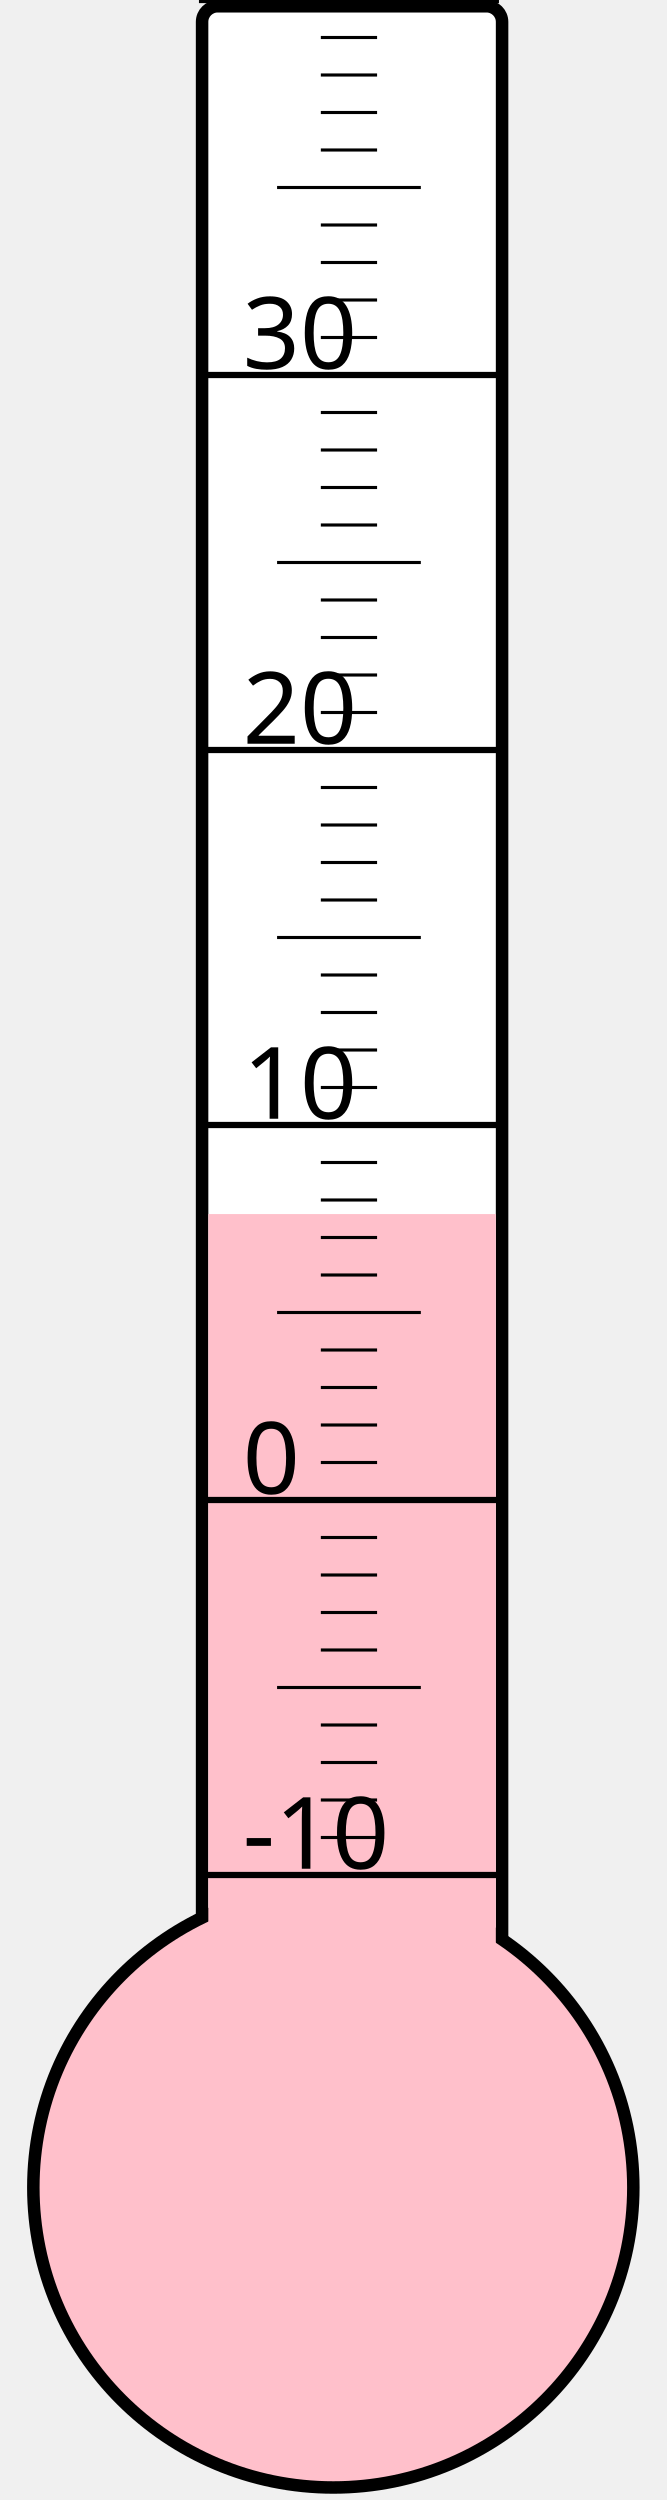
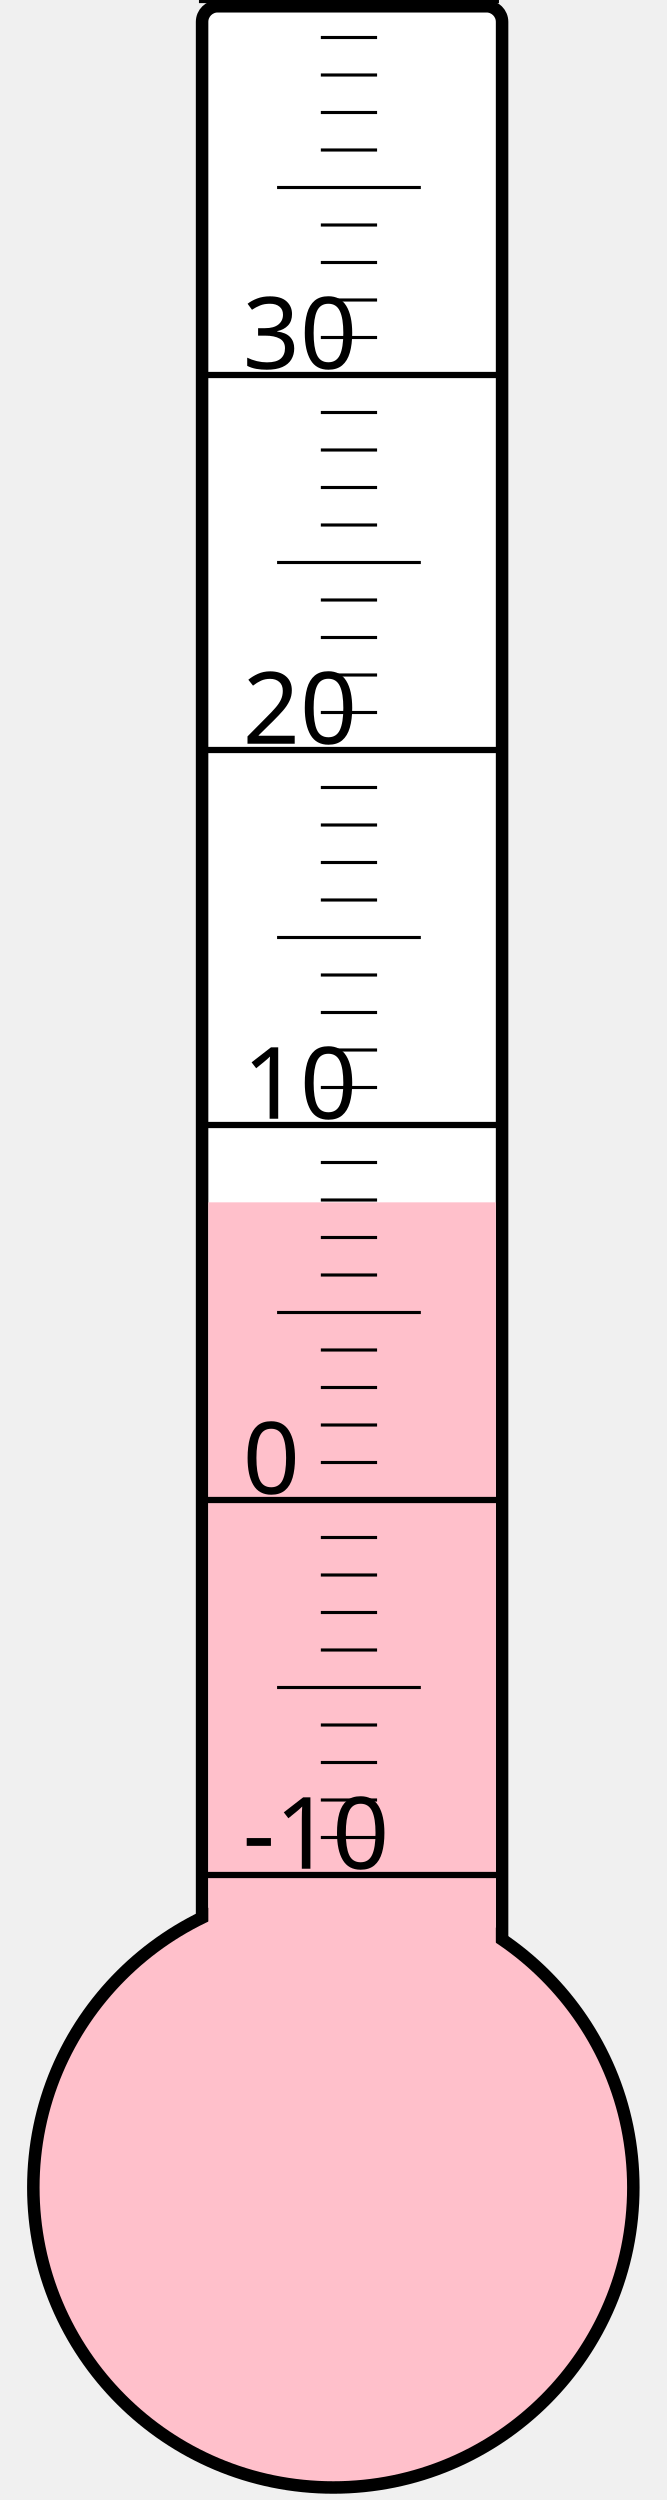
<svg xmlns="http://www.w3.org/2000/svg" width="40px" height="150px" viewBox="0 0 200 800">
  <rect width="200" height="800" x="0" y="0" style="fill: #ffffeb; fill-opacity: 0;" />
  <rect width="96" height="680" x="58" y="2" rx="5" ry="5" style="fill: white; fill-opacity: 1; stroke: black; stroke-width: 4;" />
  <circle cx="100" cy="700" r="96" style="fill: pink; stroke: black; stroke-width: 4;" />
-   <rect width="92" height="311.5" x="60" y="388.5" style="fill: pink; fill-opacity: 1; stroke-width: 0;" />
+   <rect width="92" height="315.25" x="60" y="384.75" style="fill: pink; fill-opacity: 1; stroke-width: 0;" />
  <text x="71" y="598" style="font-family: sans-serif; font-size: 24pt;">-10</text>
  <text x="71" y="478" style="font-family: sans-serif; font-size: 24pt;">0</text>
  <text x="71" y="358" style="font-family: sans-serif; font-size: 24pt;">10</text>
  <text x="71" y="238" style="font-family: sans-serif; font-size: 24pt;">20</text>
  <text x="71" y="118" style="font-family: sans-serif; font-size: 24pt;">30</text>
  <g style="stroke: black;">
    <line x1="57" y1="600" x2="153" y2="600" style="stroke-width: 2;" />
    <line x1="96" y1="588" x2="114" y2="588" style="stroke-width: 1;" />
    <line x1="96" y1="576" x2="114" y2="576" style="stroke-width: 1;" />
    <line x1="96" y1="564" x2="114" y2="564" style="stroke-width: 1;" />
    <line x1="96" y1="552" x2="114" y2="552" style="stroke-width: 1;" />
    <line x1="82" y1="540" x2="128" y2="540" style="stroke-width: 1;" />
    <line x1="96" y1="528" x2="114" y2="528" style="stroke-width: 1;" />
    <line x1="96" y1="516" x2="114" y2="516" style="stroke-width: 1;" />
    <line x1="96" y1="504" x2="114" y2="504" style="stroke-width: 1;" />
    <line x1="96" y1="492" x2="114" y2="492" style="stroke-width: 1;" />
    <line x1="57" y1="480" x2="153" y2="480" style="stroke-width: 2;" />
    <line x1="96" y1="468" x2="114" y2="468" style="stroke-width: 1;" />
    <line x1="96" y1="456" x2="114" y2="456" style="stroke-width: 1;" />
    <line x1="96" y1="444" x2="114" y2="444" style="stroke-width: 1;" />
    <line x1="96" y1="432" x2="114" y2="432" style="stroke-width: 1;" />
    <line x1="82" y1="420" x2="128" y2="420" style="stroke-width: 1;" />
    <line x1="96" y1="408" x2="114" y2="408" style="stroke-width: 1;" />
    <line x1="96" y1="396" x2="114" y2="396" style="stroke-width: 1;" />
    <line x1="96" y1="384" x2="114" y2="384" style="stroke-width: 1;" />
    <line x1="96" y1="372" x2="114" y2="372" style="stroke-width: 1;" />
    <line x1="57" y1="360" x2="153" y2="360" style="stroke-width: 2;" />
    <line x1="96" y1="348" x2="114" y2="348" style="stroke-width: 1;" />
    <line x1="96" y1="336" x2="114" y2="336" style="stroke-width: 1;" />
    <line x1="96" y1="324" x2="114" y2="324" style="stroke-width: 1;" />
    <line x1="96" y1="312" x2="114" y2="312" style="stroke-width: 1;" />
    <line x1="82" y1="300" x2="128" y2="300" style="stroke-width: 1;" />
    <line x1="96" y1="288" x2="114" y2="288" style="stroke-width: 1;" />
    <line x1="96" y1="276" x2="114" y2="276" style="stroke-width: 1;" />
    <line x1="96" y1="264" x2="114" y2="264" style="stroke-width: 1;" />
    <line x1="96" y1="252" x2="114" y2="252" style="stroke-width: 1;" />
    <line x1="57" y1="240" x2="153" y2="240" style="stroke-width: 2;" />
    <line x1="96" y1="228" x2="114" y2="228" style="stroke-width: 1;" />
    <line x1="96" y1="216" x2="114" y2="216" style="stroke-width: 1;" />
    <line x1="96" y1="204" x2="114" y2="204" style="stroke-width: 1;" />
    <line x1="96" y1="192" x2="114" y2="192" style="stroke-width: 1;" />
    <line x1="82" y1="180" x2="128" y2="180" style="stroke-width: 1;" />
    <line x1="96" y1="168" x2="114" y2="168" style="stroke-width: 1;" />
    <line x1="96" y1="156" x2="114" y2="156" style="stroke-width: 1;" />
    <line x1="96" y1="144" x2="114" y2="144" style="stroke-width: 1;" />
    <line x1="96" y1="132" x2="114" y2="132" style="stroke-width: 1;" />
    <line x1="57" y1="120" x2="153" y2="120" style="stroke-width: 2;" />
    <line x1="96" y1="108" x2="114" y2="108" style="stroke-width: 1;" />
    <line x1="96" y1="96" x2="114" y2="96" style="stroke-width: 1;" />
    <line x1="96" y1="84" x2="114" y2="84" style="stroke-width: 1;" />
    <line x1="96" y1="72" x2="114" y2="72" style="stroke-width: 1;" />
    <line x1="82" y1="60" x2="128" y2="60" style="stroke-width: 1;" />
    <line x1="96" y1="48" x2="114" y2="48" style="stroke-width: 1;" />
    <line x1="96" y1="36" x2="114" y2="36" style="stroke-width: 1;" />
    <line x1="96" y1="24" x2="114" y2="24" style="stroke-width: 1;" />
    <line x1="96" y1="12" x2="114" y2="12" style="stroke-width: 1;" />
    <line x1="57" y1="0" x2="153" y2="0" style="stroke-width: 2;" />
  </g>
</svg>
